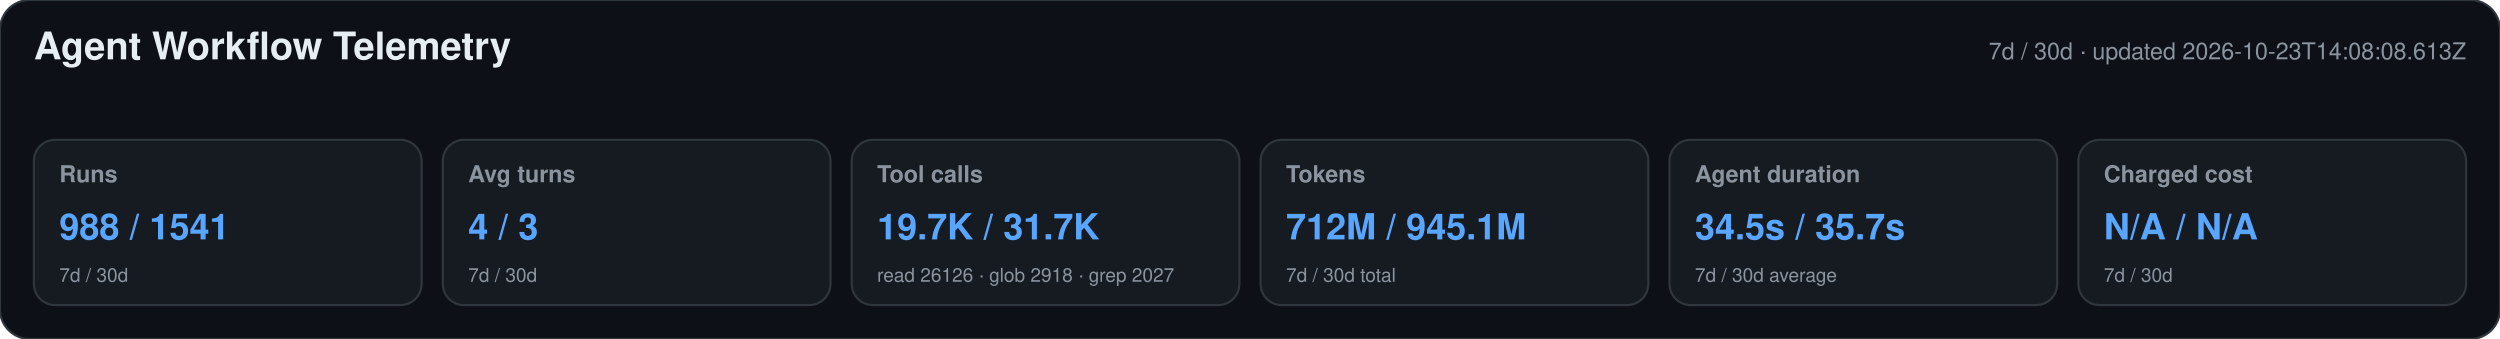
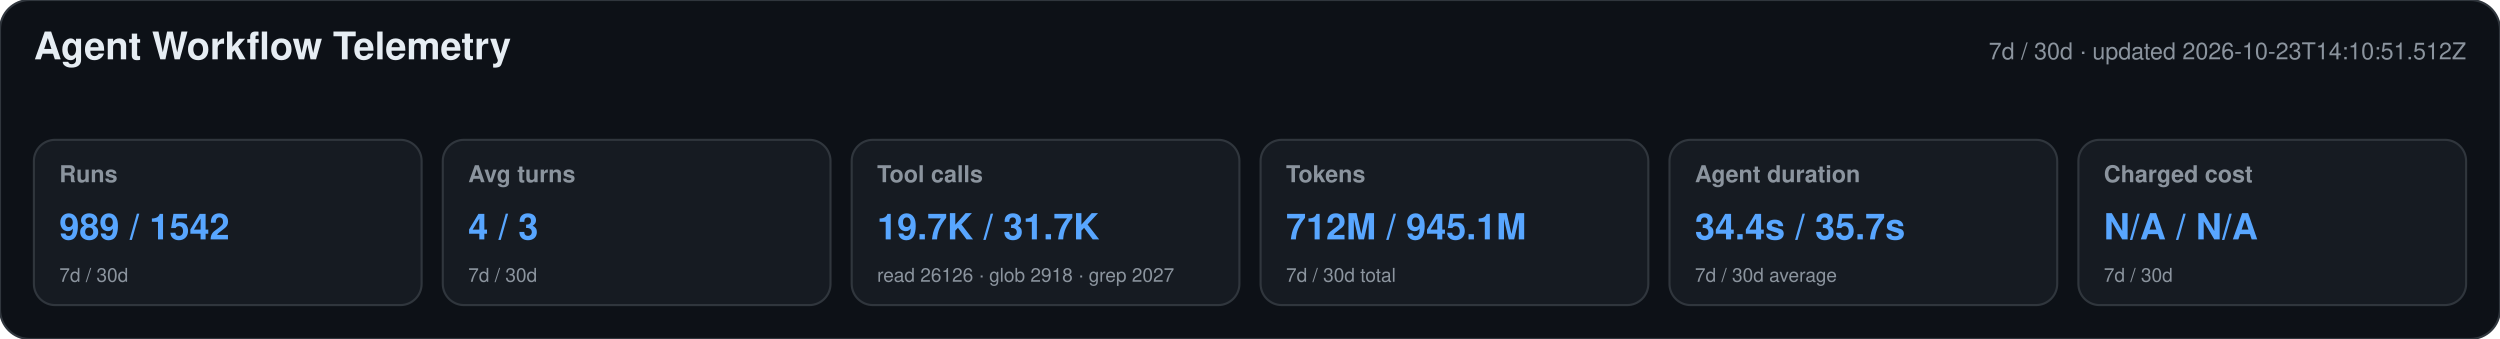
<svg xmlns="http://www.w3.org/2000/svg" width="1180" height="160" viewBox="0 0 1180 160" role="img" aria-labelledby="title desc">
  <style>text{font-family:-apple-system,BlinkMacSystemFont,"Segoe UI",Helvetica,Arial,sans-serif}.heading{font-size:18px;font-weight:650;fill:#e6edf3}.meta,.label,.secondary{fill:#8b949e}.meta,.label{font-size:11px}.label{font-weight:600}.primary{font-size:17px;font-weight:700;fill:#58a6ff}.secondary{font-size:9px}</style>
  <rect width="1180" height="160" rx="14" fill="#0d1117" stroke="#30363d" />
  <text x="16" y="28" class="heading">Agent Workflow Telemetry</text>
-   <text x="1164" y="28" text-anchor="end" class="meta">7d / 30d · updated 2026-10-23T14:08:08.613Z</text>
+   <text x="1164" y="28" text-anchor="end" class="meta">7d / 30d · updated 2026-10-23T14:10:51.512Z</text>
  <g>
    <rect x="16" y="66" width="183" height="78" rx="10" fill="#161b22" stroke="#30363d" />
    <text x="28" y="86" class="label">Runs</text>
-     <text x="28" y="113" class="primary">988 / 1541</text>
+     <text x="28" y="113" class="primary">989 / 1542</text>
    <text x="28" y="133" class="secondary">7d / 30d</text>
  </g>
  <g>
    <rect x="209" y="66" width="183" height="78" rx="10" fill="#161b22" stroke="#30363d" />
    <text x="221" y="86" class="label">Avg turns</text>
    <text x="221" y="113" class="primary">4 / 3</text>
    <text x="221" y="133" class="secondary">7d / 30d</text>
  </g>
  <g>
    <rect x="402" y="66" width="183" height="78" rx="10" fill="#161b22" stroke="#30363d" />
    <text x="414" y="86" class="label">Tool calls</text>
    <text x="414" y="113" class="primary">19.7K / 31.7K</text>
    <text x="414" y="133" class="secondary">read 26126 · glob 2918 · grep 2027</text>
  </g>
  <g>
    <rect x="595" y="66" width="183" height="78" rx="10" fill="#161b22" stroke="#30363d" />
    <text x="607" y="86" class="label">Tokens</text>
    <text x="607" y="113" class="primary">712M / 945.1M</text>
    <text x="607" y="133" class="secondary">7d / 30d total</text>
  </g>
  <g>
    <rect x="788" y="66" width="183" height="78" rx="10" fill="#161b22" stroke="#30363d" />
    <text x="800" y="86" class="label">Agent duration</text>
-     <text x="800" y="113" class="primary">34.5s / 35.7s</text>
+     <text x="800" y="113" class="primary">34.4s / 35.7s</text>
    <text x="800" y="133" class="secondary">7d / 30d average</text>
  </g>
  <g>
    <rect x="981" y="66" width="183" height="78" rx="10" fill="#161b22" stroke="#30363d" />
    <text x="993" y="86" class="label">Charged cost</text>
    <text x="993" y="113" class="primary">N/A / N/A</text>
    <text x="993" y="133" class="secondary">7d / 30d</text>
  </g>
</svg>
